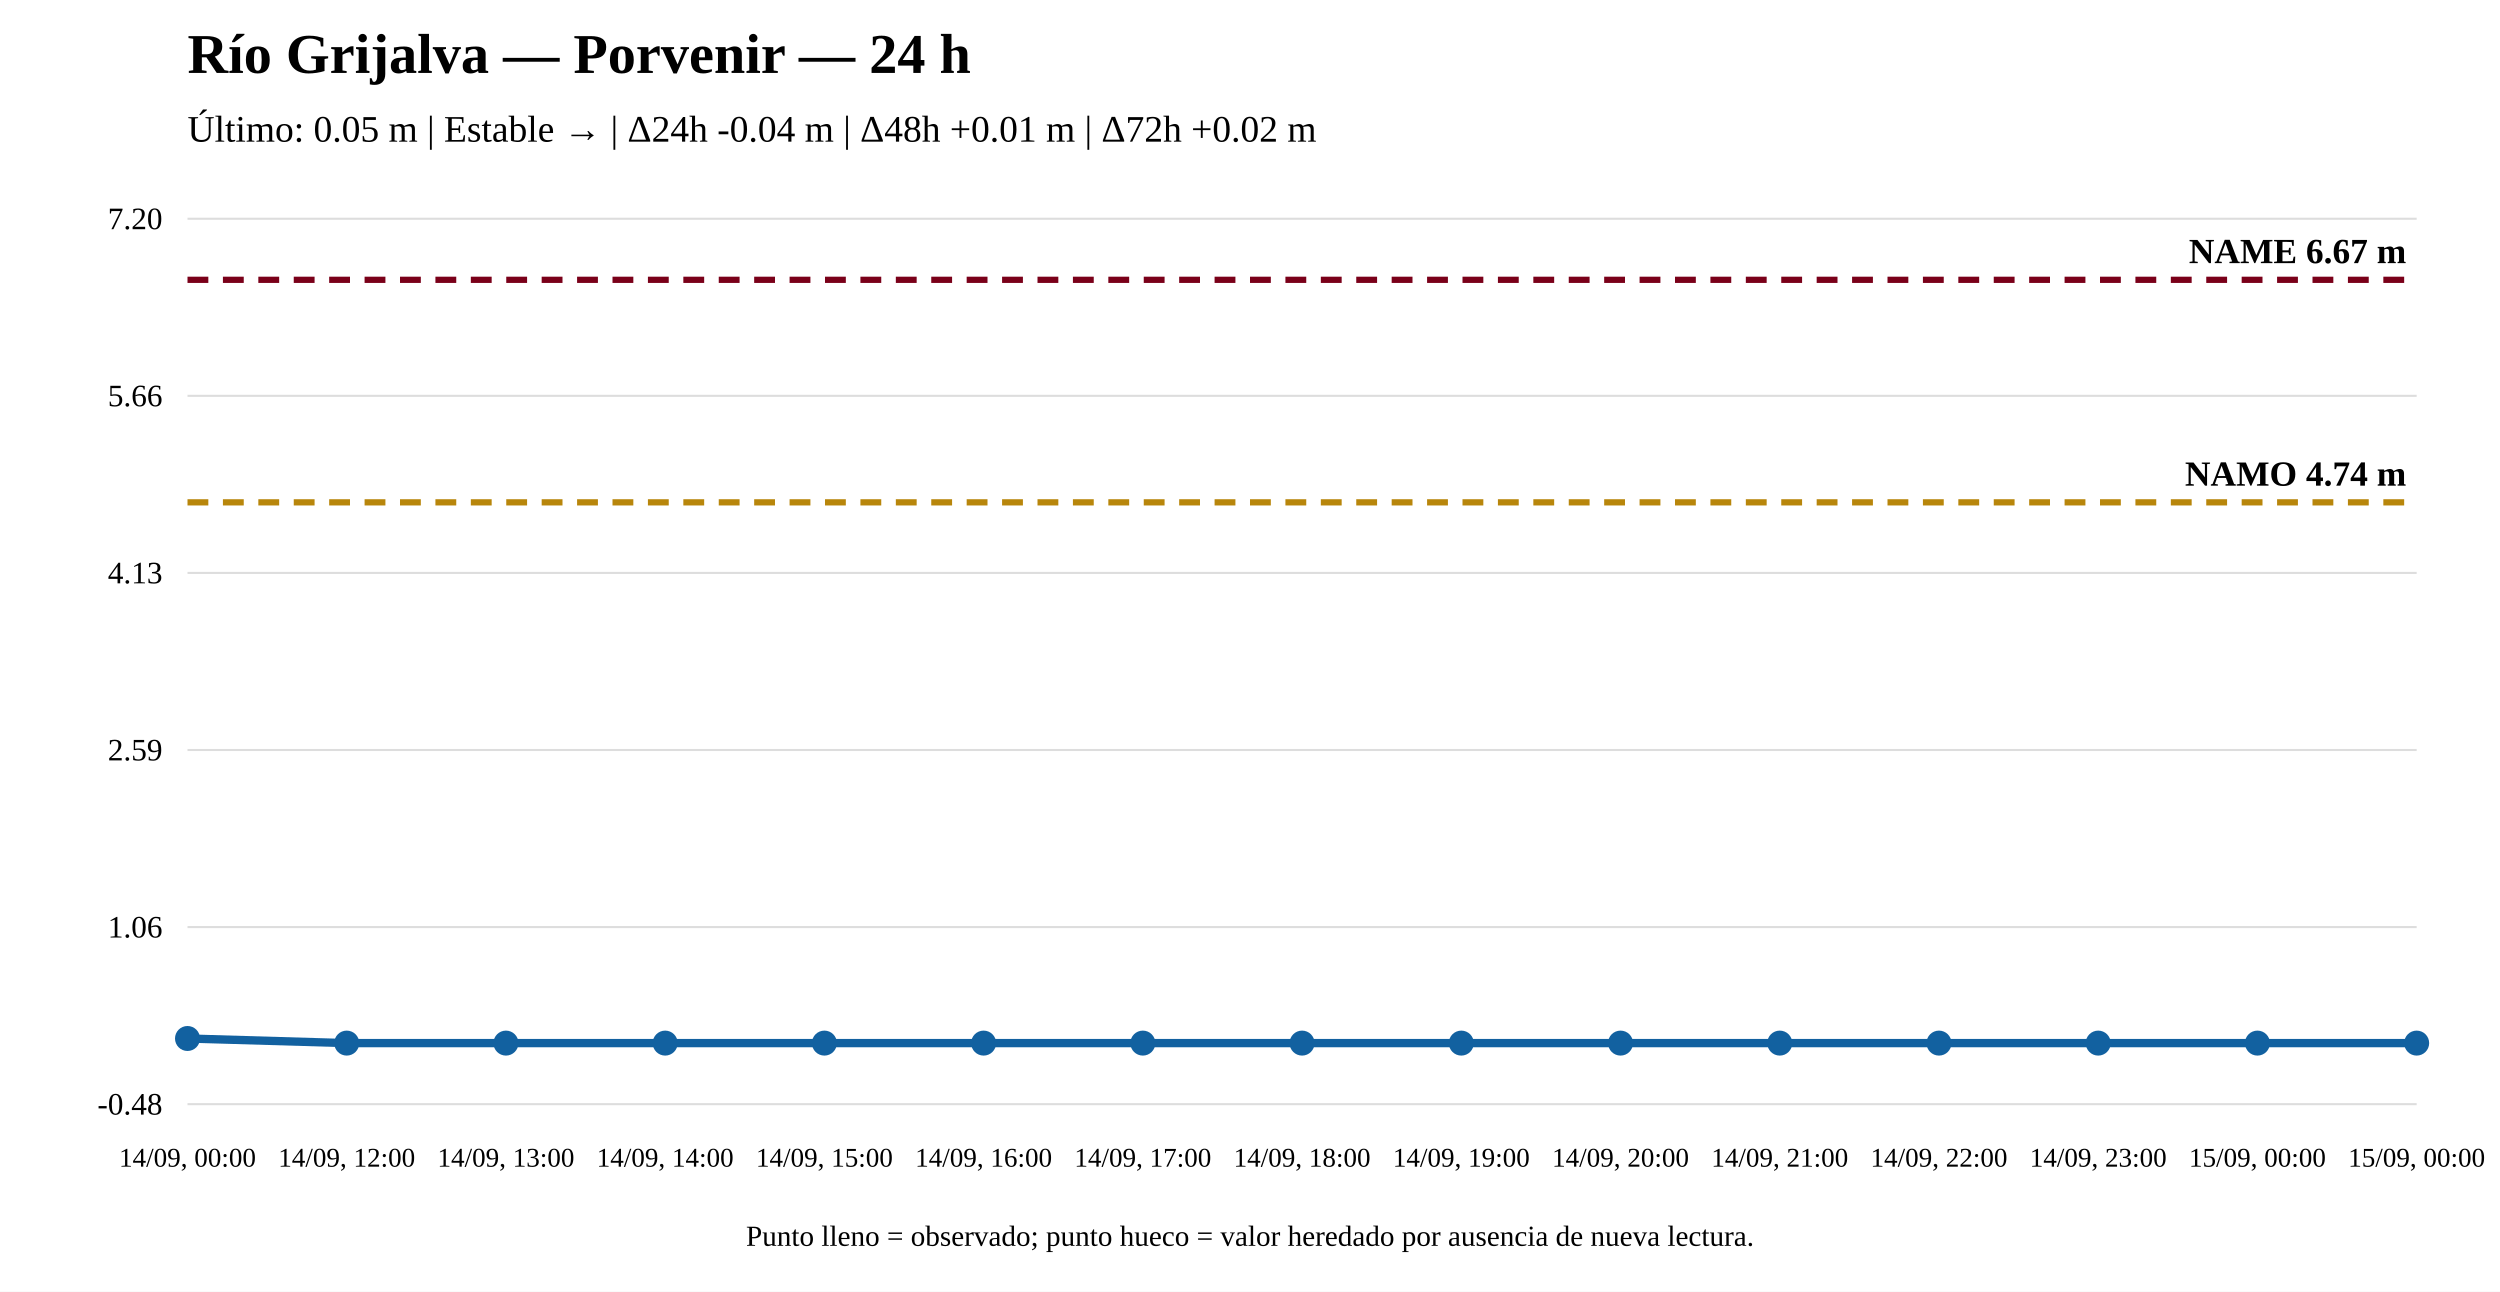
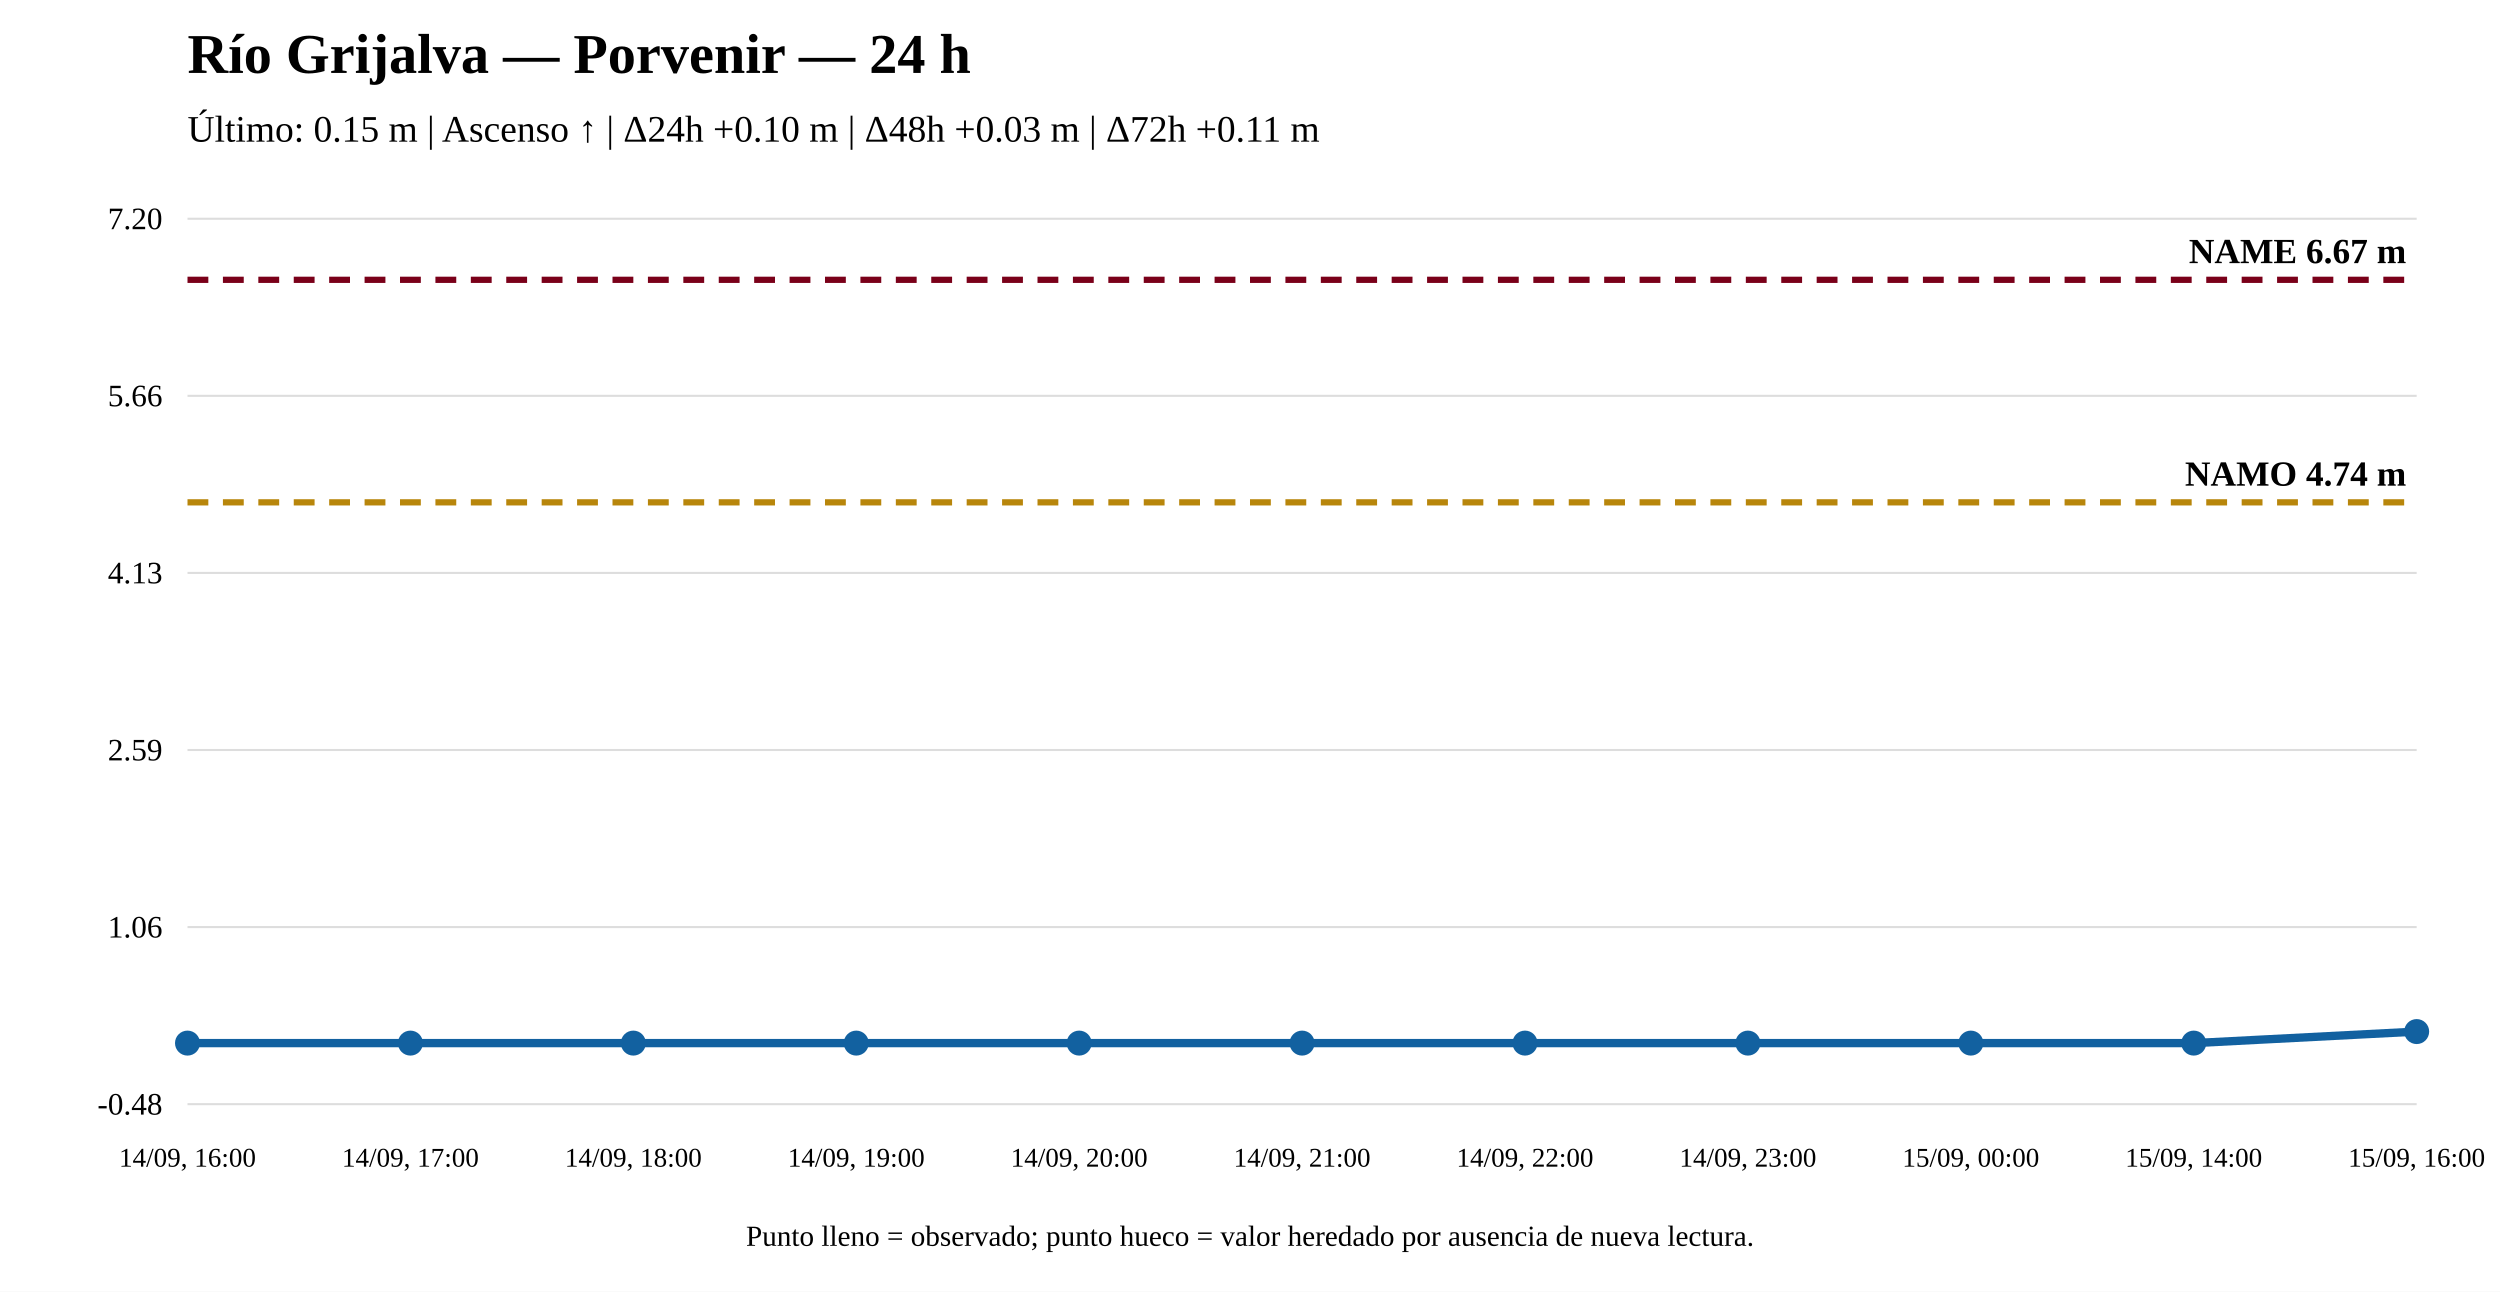
<svg xmlns="http://www.w3.org/2000/svg" width="1200" height="620" viewBox="0 0 1200 620">
  <rect width="100%" height="100%" fill="white" />
  <text x="90" y="35" font-size="27" font-weight="bold">Río Grijalva — Porvenir — 24 h</text>
-   <text x="90" y="68" font-size="18">Último: 0.05 m | Estable → | Δ24h -0.04 m | Δ48h +0.01 m | Δ72h +0.02 m</text>
+   <text x="90" y="68" font-size="18">Último: 0.15 m | Ascenso ↑ | Δ24h +0.10 m | Δ48h +0.03 m | Δ72h +0.11 m</text>
  <line x1="90" y1="530" x2="1160" y2="530" stroke="#ddd" />
  <line x1="90" y1="445" x2="1160" y2="445" stroke="#ddd" />
  <line x1="90" y1="360" x2="1160" y2="360" stroke="#ddd" />
  <line x1="90" y1="275" x2="1160" y2="275" stroke="#ddd" />
  <line x1="90" y1="190" x2="1160" y2="190" stroke="#ddd" />
  <line x1="90" y1="105" x2="1160" y2="105" stroke="#ddd" />
  <text x="78" y="535" text-anchor="end" font-size="15">-0.48</text>
  <text x="78" y="450" text-anchor="end" font-size="15">1.06</text>
  <text x="78" y="365" text-anchor="end" font-size="15">2.59</text>
  <text x="78" y="280" text-anchor="end" font-size="15">4.13</text>
  <text x="78" y="195" text-anchor="end" font-size="15">5.66</text>
  <text x="78" y="110" text-anchor="end" font-size="15">7.20</text>
  <line x1="90" y1="241.125" x2="1160" y2="241.125" stroke="#b8860b" stroke-width="3" stroke-dasharray="10 7" />
  <text x="1155" y="233.125" text-anchor="end" font-size="17" font-weight="bold">NAMO 4.74 m</text>
  <line x1="90" y1="134.31" x2="1160" y2="134.31" stroke="#7a0019" stroke-width="3" stroke-dasharray="10 7" />
  <text x="1155" y="126.31" text-anchor="end" font-size="17" font-weight="bold">NAME 6.67 m</text>
-   <polyline fill="none" stroke="#1261a0" stroke-width="4" points="90,498.476 166.429,500.69 242.857,500.69 319.286,500.69 395.714,500.69 472.143,500.69 548.571,500.69 625,500.69 701.429,500.69 777.857,500.69 854.286,500.69 930.714,500.69 1007.143,500.69 1083.571,500.69 1160,500.69" />
-   <circle cx="90" cy="498.476" r="5" fill="#1261a0" stroke="#1261a0" stroke-width="2" />
-   <circle cx="166.429" cy="500.69" r="5" fill="#1261a0" stroke="#1261a0" stroke-width="2" />
-   <circle cx="242.857" cy="500.69" r="5" fill="#1261a0" stroke="#1261a0" stroke-width="2" />
-   <circle cx="319.286" cy="500.69" r="5" fill="#1261a0" stroke="#1261a0" stroke-width="2" />
-   <circle cx="395.714" cy="500.69" r="5" fill="#1261a0" stroke="#1261a0" stroke-width="2" />
-   <circle cx="472.143" cy="500.69" r="5" fill="#1261a0" stroke="#1261a0" stroke-width="2" />
-   <circle cx="548.571" cy="500.69" r="5" fill="#1261a0" stroke="#1261a0" stroke-width="2" />
+   <polyline fill="none" stroke="#1261a0" stroke-width="4" points="90,500.69 197,500.69 304,500.69 411,500.69 518,500.69 625,500.69 732,500.69 839,500.69 946,500.69 1053,500.69 1160,495.155" />
+   <circle cx="90" cy="500.69" r="5" fill="#1261a0" stroke="#1261a0" stroke-width="2" />
+   <circle cx="197" cy="500.69" r="5" fill="#1261a0" stroke="#1261a0" stroke-width="2" />
+   <circle cx="304" cy="500.69" r="5" fill="#1261a0" stroke="#1261a0" stroke-width="2" />
+   <circle cx="411" cy="500.69" r="5" fill="#1261a0" stroke="#1261a0" stroke-width="2" />
+   <circle cx="518" cy="500.69" r="5" fill="#1261a0" stroke="#1261a0" stroke-width="2" />
  <circle cx="625" cy="500.69" r="5" fill="#1261a0" stroke="#1261a0" stroke-width="2" />
-   <circle cx="701.429" cy="500.69" r="5" fill="#1261a0" stroke="#1261a0" stroke-width="2" />
-   <circle cx="777.857" cy="500.69" r="5" fill="#1261a0" stroke="#1261a0" stroke-width="2" />
-   <circle cx="854.286" cy="500.69" r="5" fill="#1261a0" stroke="#1261a0" stroke-width="2" />
-   <circle cx="930.714" cy="500.69" r="5" fill="#1261a0" stroke="#1261a0" stroke-width="2" />
-   <circle cx="1007.143" cy="500.69" r="5" fill="#1261a0" stroke="#1261a0" stroke-width="2" />
-   <circle cx="1083.571" cy="500.69" r="5" fill="#1261a0" stroke="#1261a0" stroke-width="2" />
-   <circle cx="1160" cy="500.69" r="5" fill="#1261a0" stroke="#1261a0" stroke-width="2" />
-   <text x="90" y="560" text-anchor="middle" font-size="13">14/09, 00:00</text>
-   <text x="166.429" y="560" text-anchor="middle" font-size="13">14/09, 12:00</text>
-   <text x="242.857" y="560" text-anchor="middle" font-size="13">14/09, 13:00</text>
-   <text x="319.286" y="560" text-anchor="middle" font-size="13">14/09, 14:00</text>
-   <text x="395.714" y="560" text-anchor="middle" font-size="13">14/09, 15:00</text>
-   <text x="472.143" y="560" text-anchor="middle" font-size="13">14/09, 16:00</text>
-   <text x="548.571" y="560" text-anchor="middle" font-size="13">14/09, 17:00</text>
-   <text x="625" y="560" text-anchor="middle" font-size="13">14/09, 18:00</text>
-   <text x="701.429" y="560" text-anchor="middle" font-size="13">14/09, 19:00</text>
-   <text x="777.857" y="560" text-anchor="middle" font-size="13">14/09, 20:00</text>
-   <text x="854.286" y="560" text-anchor="middle" font-size="13">14/09, 21:00</text>
-   <text x="930.714" y="560" text-anchor="middle" font-size="13">14/09, 22:00</text>
-   <text x="1007.143" y="560" text-anchor="middle" font-size="13">14/09, 23:00</text>
-   <text x="1083.571" y="560" text-anchor="middle" font-size="13">15/09, 00:00</text>
-   <text x="1160" y="560" text-anchor="middle" font-size="13">15/09, 00:00</text>
+   <circle cx="732" cy="500.69" r="5" fill="#1261a0" stroke="#1261a0" stroke-width="2" />
+   <circle cx="839" cy="500.69" r="5" fill="#1261a0" stroke="#1261a0" stroke-width="2" />
+   <circle cx="946" cy="500.69" r="5" fill="#1261a0" stroke="#1261a0" stroke-width="2" />
+   <circle cx="1053" cy="500.69" r="5" fill="#1261a0" stroke="#1261a0" stroke-width="2" />
+   <circle cx="1160" cy="495.155" r="5" fill="#1261a0" stroke="#1261a0" stroke-width="2" />
+   <text x="90" y="560" text-anchor="middle" font-size="13">14/09, 16:00</text>
+   <text x="197" y="560" text-anchor="middle" font-size="13">14/09, 17:00</text>
+   <text x="304" y="560" text-anchor="middle" font-size="13">14/09, 18:00</text>
+   <text x="411" y="560" text-anchor="middle" font-size="13">14/09, 19:00</text>
+   <text x="518" y="560" text-anchor="middle" font-size="13">14/09, 20:00</text>
+   <text x="625" y="560" text-anchor="middle" font-size="13">14/09, 21:00</text>
+   <text x="732" y="560" text-anchor="middle" font-size="13">14/09, 22:00</text>
+   <text x="839" y="560" text-anchor="middle" font-size="13">14/09, 23:00</text>
+   <text x="946" y="560" text-anchor="middle" font-size="13">15/09, 00:00</text>
+   <text x="1053" y="560" text-anchor="middle" font-size="13">15/09, 14:00</text>
+   <text x="1160" y="560" text-anchor="middle" font-size="13">15/09, 16:00</text>
  <text x="600" y="598" text-anchor="middle" font-size="14">Punto lleno = observado; punto hueco = valor heredado por ausencia de nueva lectura.</text>
</svg>
